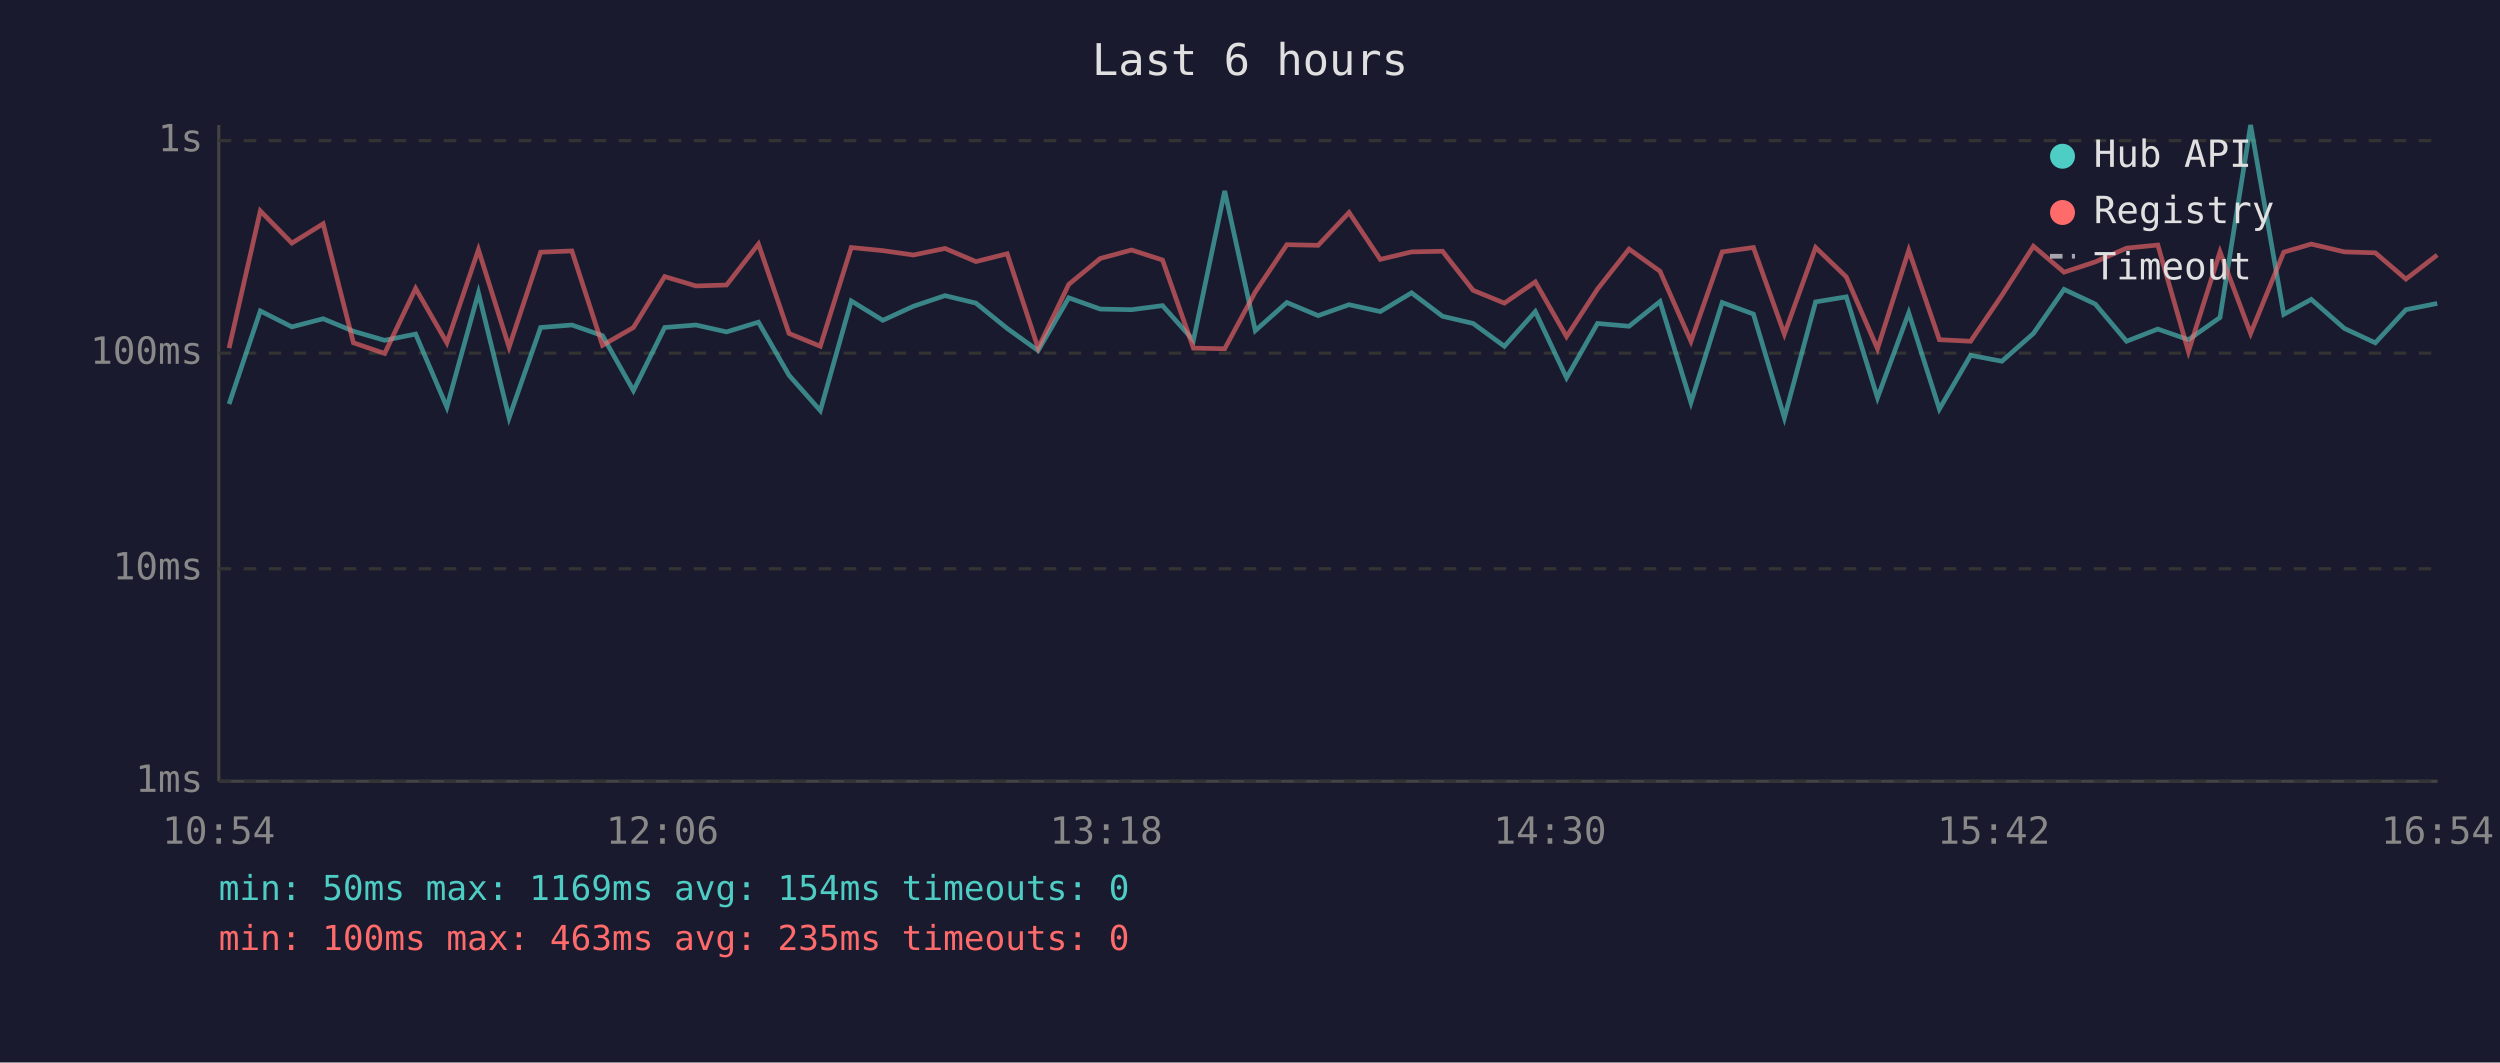
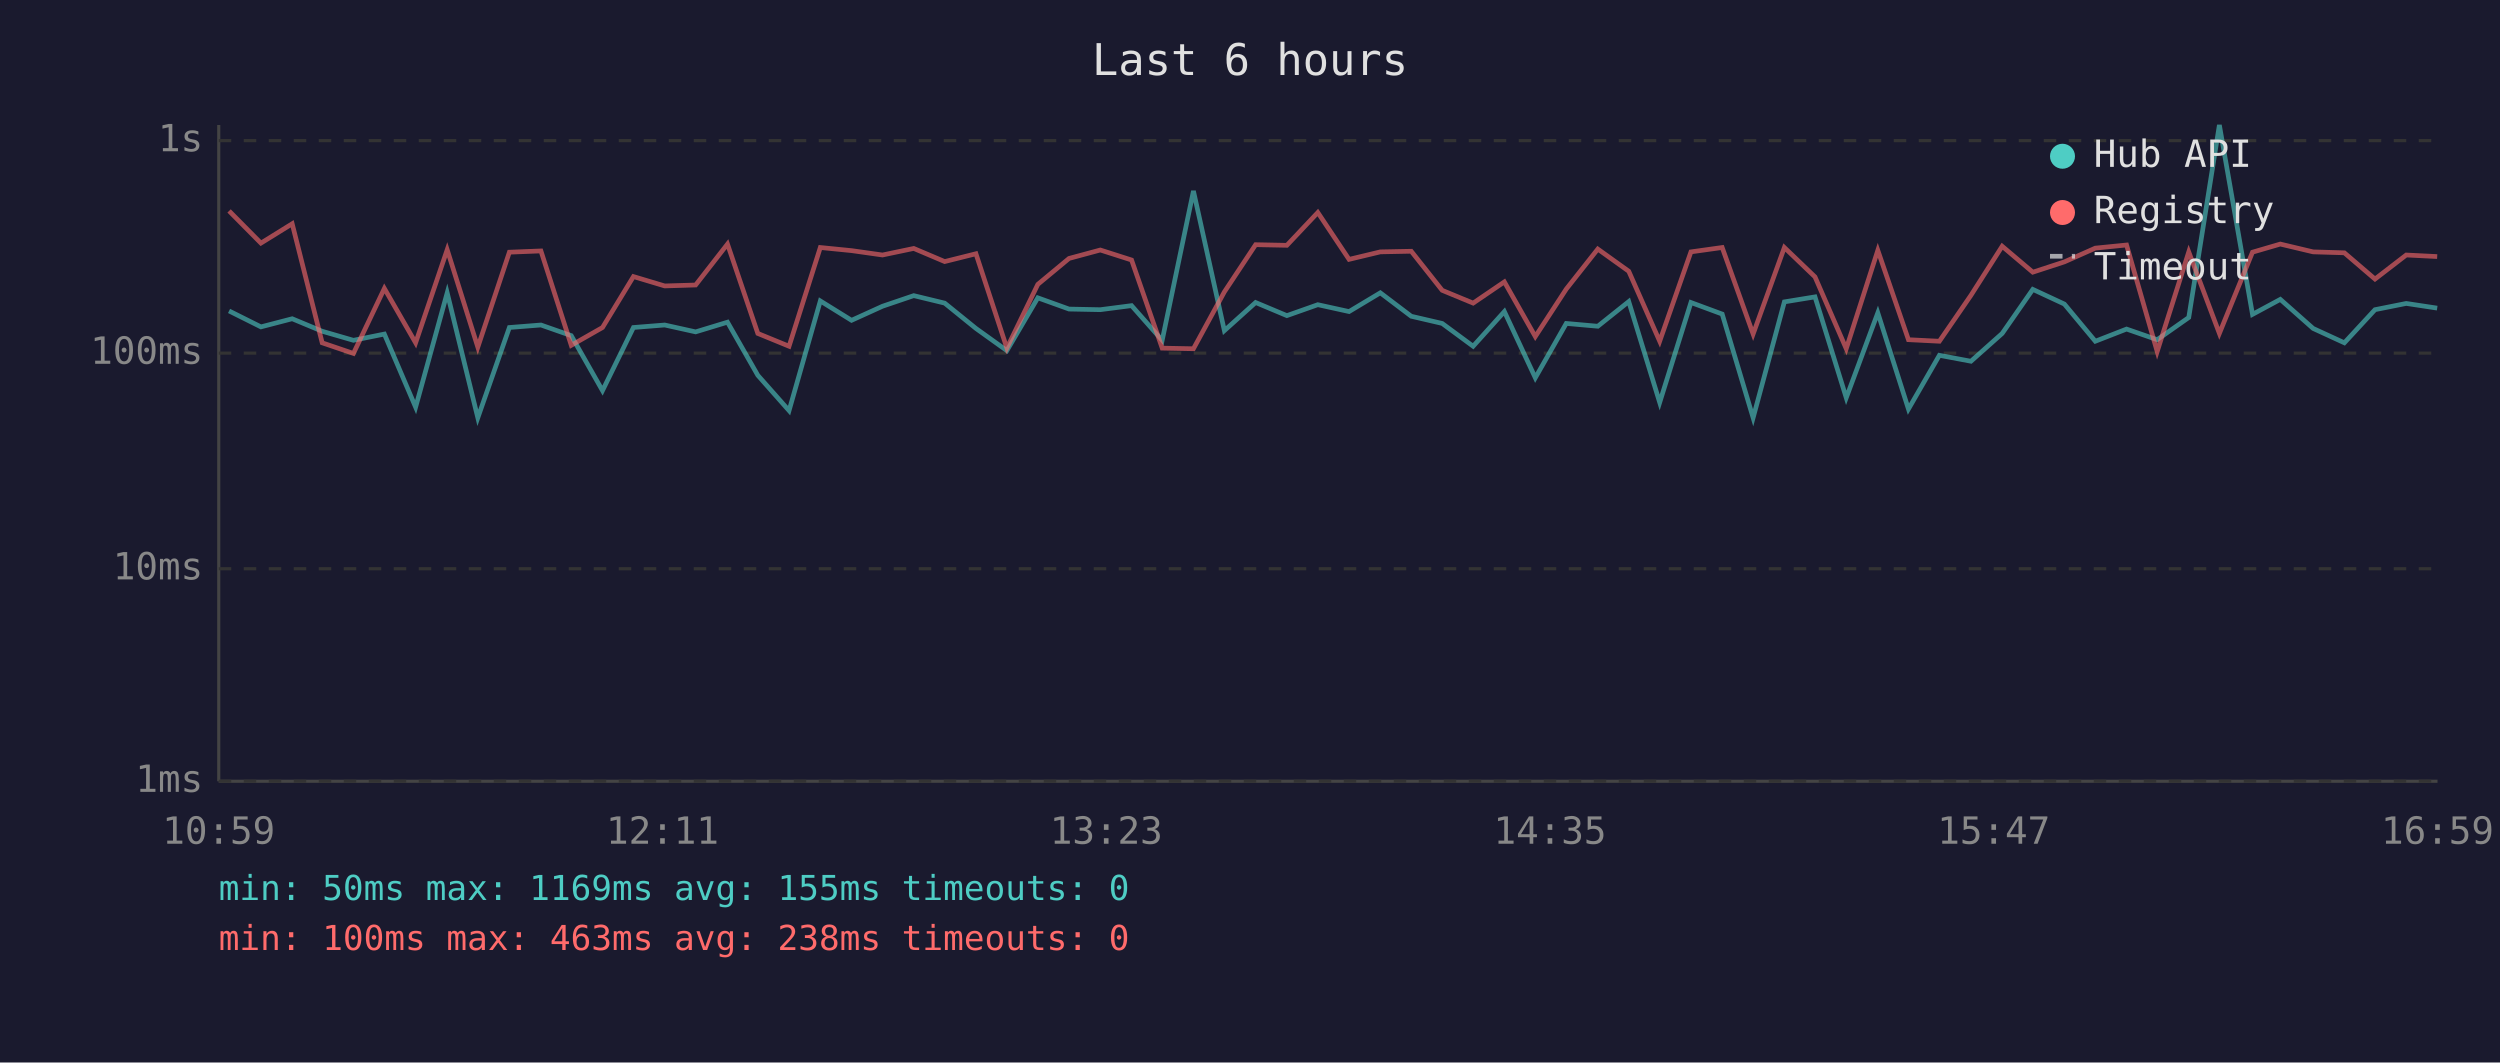
<svg xmlns="http://www.w3.org/2000/svg" viewBox="0 0 800 340" font-family="monospace" font-size="12">
  <rect width="800" height="340" fill="#1a1a2e" />
  <text x="400" y="24" fill="#e0e0e0" font-size="14" text-anchor="middle">Last 6 hours</text>
  <line x1="70" y1="40" x2="70" y2="250" stroke="#444" stroke-width="1" />
  <line x1="70" y1="250" x2="780" y2="250" stroke="#444" stroke-width="1" />
  <line x1="70" y1="250" x2="780" y2="250" stroke="#333" stroke-width="1" stroke-dasharray="4" />
  <text x="65" y="250" fill="#888" text-anchor="end" dominant-baseline="middle">1ms</text>
  <line x1="70" y1="182" x2="780" y2="182" stroke="#333" stroke-width="1" stroke-dasharray="4" />
  <text x="65" y="182" fill="#888" text-anchor="end" dominant-baseline="middle">10ms</text>
  <line x1="70" y1="113" x2="780" y2="113" stroke="#333" stroke-width="1" stroke-dasharray="4" />
  <text x="65" y="113" fill="#888" text-anchor="end" dominant-baseline="middle">100ms</text>
  <line x1="70" y1="45" x2="780" y2="45" stroke="#333" stroke-width="1" stroke-dasharray="4" />
  <text x="65" y="45" fill="#888" text-anchor="end" dominant-baseline="middle">1s</text>
-   <text x="70" y="270" fill="#888" text-anchor="middle">10:54</text>
-   <text x="212" y="270" fill="#888" text-anchor="middle">12:06</text>
-   <text x="354" y="270" fill="#888" text-anchor="middle">13:18</text>
-   <text x="496" y="270" fill="#888" text-anchor="middle">14:30</text>
-   <text x="638" y="270" fill="#888" text-anchor="middle">15:42</text>
-   <text x="780" y="270" fill="#888" text-anchor="middle">16:54</text>
-   <polyline points="73.3,129.3 83.3,99.5 93.4,104.6 103.4,102.0 113.1,106.0 123.1,108.9 133.0,106.9 143.0,130.3 153.1,93.7 162.9,133.7 173.0,104.8 183.0,104.0 192.8,107.4 202.7,125.0 212.7,104.8 222.7,104.0 232.5,106.2 242.7,103.1 252.5,120.1 262.5,131.4 272.4,96.3 282.5,102.5 292.3,98.0 302.4,94.6 312.3,97.0 322.3,105.1 332.2,112.2 342.0,95.3 352.1,98.9 362.1,99.1 372.0,97.8 381.9,108.9 391.9,61.1 401.7,105.8 411.8,96.8 421.8,101.0 431.7,97.5 441.7,99.7 451.7,93.7 461.6,101.2 471.4,103.5 481.4,110.8 491.3,99.7 501.3,120.9 511.2,103.5 521.3,104.4 531.2,96.5 541.1,128.8 551.1,96.8 561.1,100.5 571.0,133.7 581.0,96.6 590.8,95.0 600.8,127.3 610.8,100.1 620.6,130.9 630.6,113.7 640.6,115.6 650.7,106.7 660.5,92.6 670.5,97.3 680.5,109.2 690.5,105.3 700.3,108.7 710.4,101.6 720.2,40.0 730.8,100.6 739.6,95.8 750.2,105.1 760.1,109.7 769.9,99.1 779.9,97.1" fill="none" stroke="#4ecdc4" stroke-width="1.5" opacity="0.6" />
-   <polyline points="73.3,111.4 83.3,67.5 93.4,77.8 103.4,71.6 113.1,109.7 123.1,113.1 133.0,92.3 143.0,109.7 153.1,79.9 162.9,111.1 173.0,80.7 183.0,80.3 192.8,110.5 202.7,104.8 212.7,88.5 222.7,91.5 232.5,91.2 242.7,78.1 252.5,106.7 262.5,110.8 272.4,79.2 282.5,80.2 292.3,81.6 302.4,79.5 312.3,83.7 322.3,81.2 332.2,111.4 342.0,91.0 352.1,82.7 362.1,80.0 372.0,83.2 381.9,111.4 391.9,111.6 401.7,93.4 411.8,78.3 421.8,78.5 431.7,68.0 441.7,83.0 451.7,80.6 461.6,80.4 471.4,92.9 481.4,97.0 491.3,90.2 501.3,107.7 511.2,92.5 521.3,79.7 531.2,86.8 541.1,109.2 551.1,80.6 561.1,79.2 571.0,106.9 581.0,79.2 590.8,88.6 600.8,111.6 610.8,80.1 620.6,108.7 630.6,109.2 640.6,94.5 650.7,78.8 660.5,87.1 670.5,83.8 680.5,79.4 690.5,78.4 700.3,112.5 710.4,80.6 720.2,106.7 730.8,80.7 739.6,78.1 750.2,80.6 760.1,80.9 769.9,89.3 779.9,81.6" fill="none" stroke="#ff6b6b" stroke-width="1.5" opacity="0.6" />
+   <text x="70" y="270" fill="#888" text-anchor="middle">10:59</text>
+   <text x="212" y="270" fill="#888" text-anchor="middle">12:11</text>
+   <text x="354" y="270" fill="#888" text-anchor="middle">13:23</text>
+   <text x="496" y="270" fill="#888" text-anchor="middle">14:35</text>
+   <text x="638" y="270" fill="#888" text-anchor="middle">15:47</text>
+   <text x="780" y="270" fill="#888" text-anchor="middle">16:59</text>
+   <polyline points="73.3,99.5 83.5,104.6 93.5,102.0 103.1,106.0 113.1,108.9 123.0,106.9 133.0,130.3 143.1,93.7 152.9,133.7 163.0,104.8 173.1,104.0 182.8,107.4 192.8,125.0 202.7,104.8 212.7,104.0 222.6,106.2 232.8,103.1 242.5,120.1 252.5,131.4 262.5,96.3 272.5,102.5 282.4,98.0 292.4,94.6 302.3,97.0 312.3,105.1 322.2,112.2 332.1,95.3 342.1,98.9 352.1,99.1 362.1,97.8 371.9,108.9 381.9,61.1 391.8,105.8 401.8,96.8 411.8,101.0 421.7,97.5 431.7,99.7 441.7,93.7 451.6,101.2 461.5,103.5 471.4,110.8 481.4,99.7 491.3,120.9 501.2,103.5 511.3,104.4 521.2,96.5 531.1,128.8 541.1,96.8 551.1,100.5 561.0,133.7 571.0,96.6 580.8,95.0 590.8,127.3 600.9,100.1 610.7,130.9 620.6,113.7 630.7,115.6 640.7,106.7 650.5,92.6 660.6,97.3 670.5,109.2 680.5,105.3 690.3,108.7 700.4,101.6 710.2,40.0 720.8,100.6 729.7,95.8 740.2,105.1 750.2,109.7 760.0,99.1 770.0,97.1 779.9,98.6" fill="none" stroke="#4ecdc4" stroke-width="1.5" opacity="0.6" />
+   <polyline points="73.3,67.5 83.5,77.8 93.5,71.6 103.1,109.7 113.1,113.1 123.0,92.3 133.0,109.7 143.1,79.9 152.9,111.1 163.0,80.7 173.1,80.3 182.8,110.5 192.8,104.8 202.7,88.5 212.7,91.5 222.6,91.2 232.8,78.1 242.5,106.7 252.5,110.8 262.5,79.2 272.5,80.2 282.4,81.6 292.4,79.5 302.3,83.7 312.3,81.2 322.2,111.4 332.1,91.0 342.1,82.7 352.1,80.0 362.1,83.2 371.9,111.4 381.9,111.6 391.8,93.4 401.8,78.3 411.8,78.5 421.7,68.0 431.7,83.0 441.7,80.6 451.6,80.4 461.5,92.9 471.4,97.0 481.4,90.2 491.3,107.7 501.2,92.5 511.3,79.7 521.2,86.8 531.1,109.2 541.1,80.6 551.1,79.2 561.0,106.9 571.0,79.2 580.8,88.6 590.8,111.6 600.9,80.1 610.7,108.7 620.6,109.2 630.7,94.5 640.7,78.8 650.5,87.1 660.6,83.8 670.5,79.4 680.5,78.4 690.3,112.5 700.4,80.6 710.2,106.7 720.8,80.7 729.7,78.1 740.2,80.6 750.2,80.9 760.0,89.3 770.0,81.6 779.9,82.1" fill="none" stroke="#ff6b6b" stroke-width="1.5" opacity="0.6" />
  <circle cx="660" cy="50" r="4" fill="#4ecdc4" />
  <text x="670" y="50" fill="#e0e0e0" dominant-baseline="middle">Hub API</text>
  <circle cx="660" cy="68" r="4" fill="#ff6b6b" />
  <text x="670" y="68" fill="#e0e0e0" dominant-baseline="middle">Registry</text>
  <line x1="656" y1="82" x2="664" y2="82" stroke="#e0e0e0" stroke-width="1.5" stroke-dasharray="4,3" opacity="0.7" />
  <text x="670" y="86" fill="#e0e0e0" dominant-baseline="middle">Timeout</text>
-   <text x="70" y="288" fill="#4ecdc4" font-size="11">min: 50ms  max: 1169ms  avg: 154ms  timeouts: 0</text>
-   <text x="70" y="304" fill="#ff6b6b" font-size="11">min: 100ms  max: 463ms  avg: 235ms  timeouts: 0</text>
+   <text x="70" y="288" fill="#4ecdc4" font-size="11">min: 50ms  max: 1169ms  avg: 155ms  timeouts: 0</text>
+   <text x="70" y="304" fill="#ff6b6b" font-size="11">min: 100ms  max: 463ms  avg: 238ms  timeouts: 0</text>
</svg>
